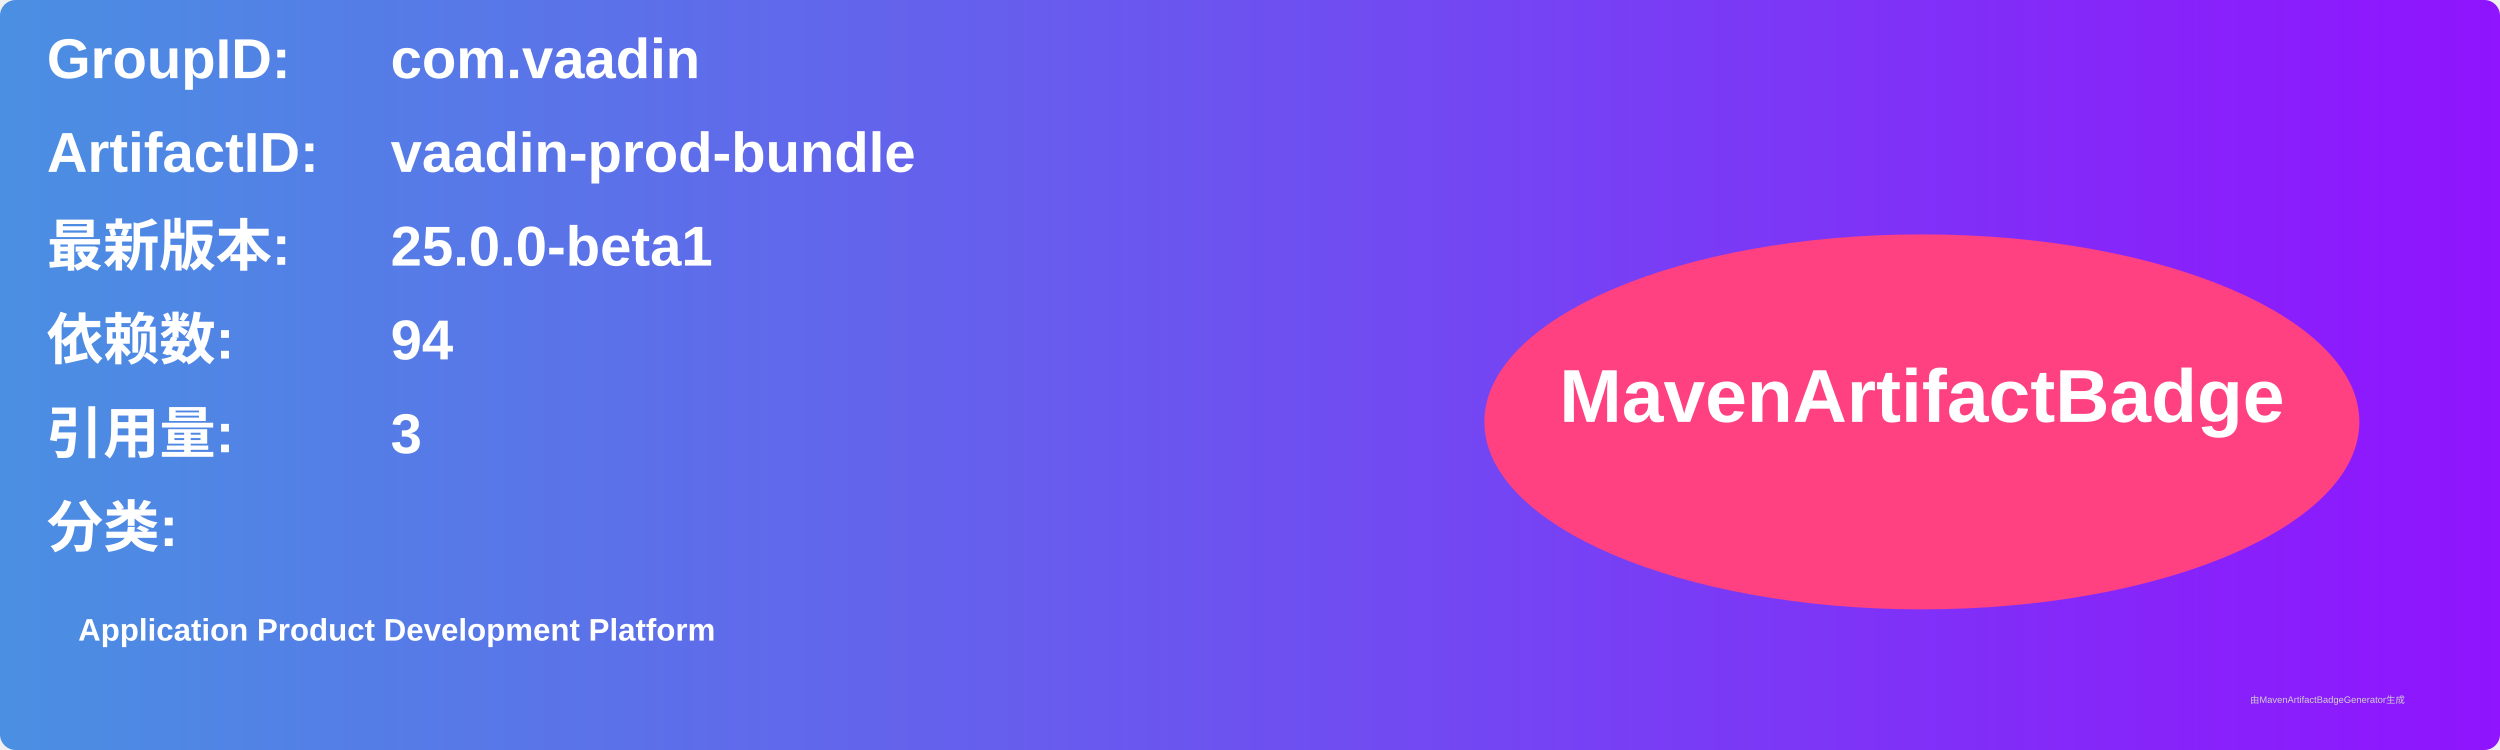
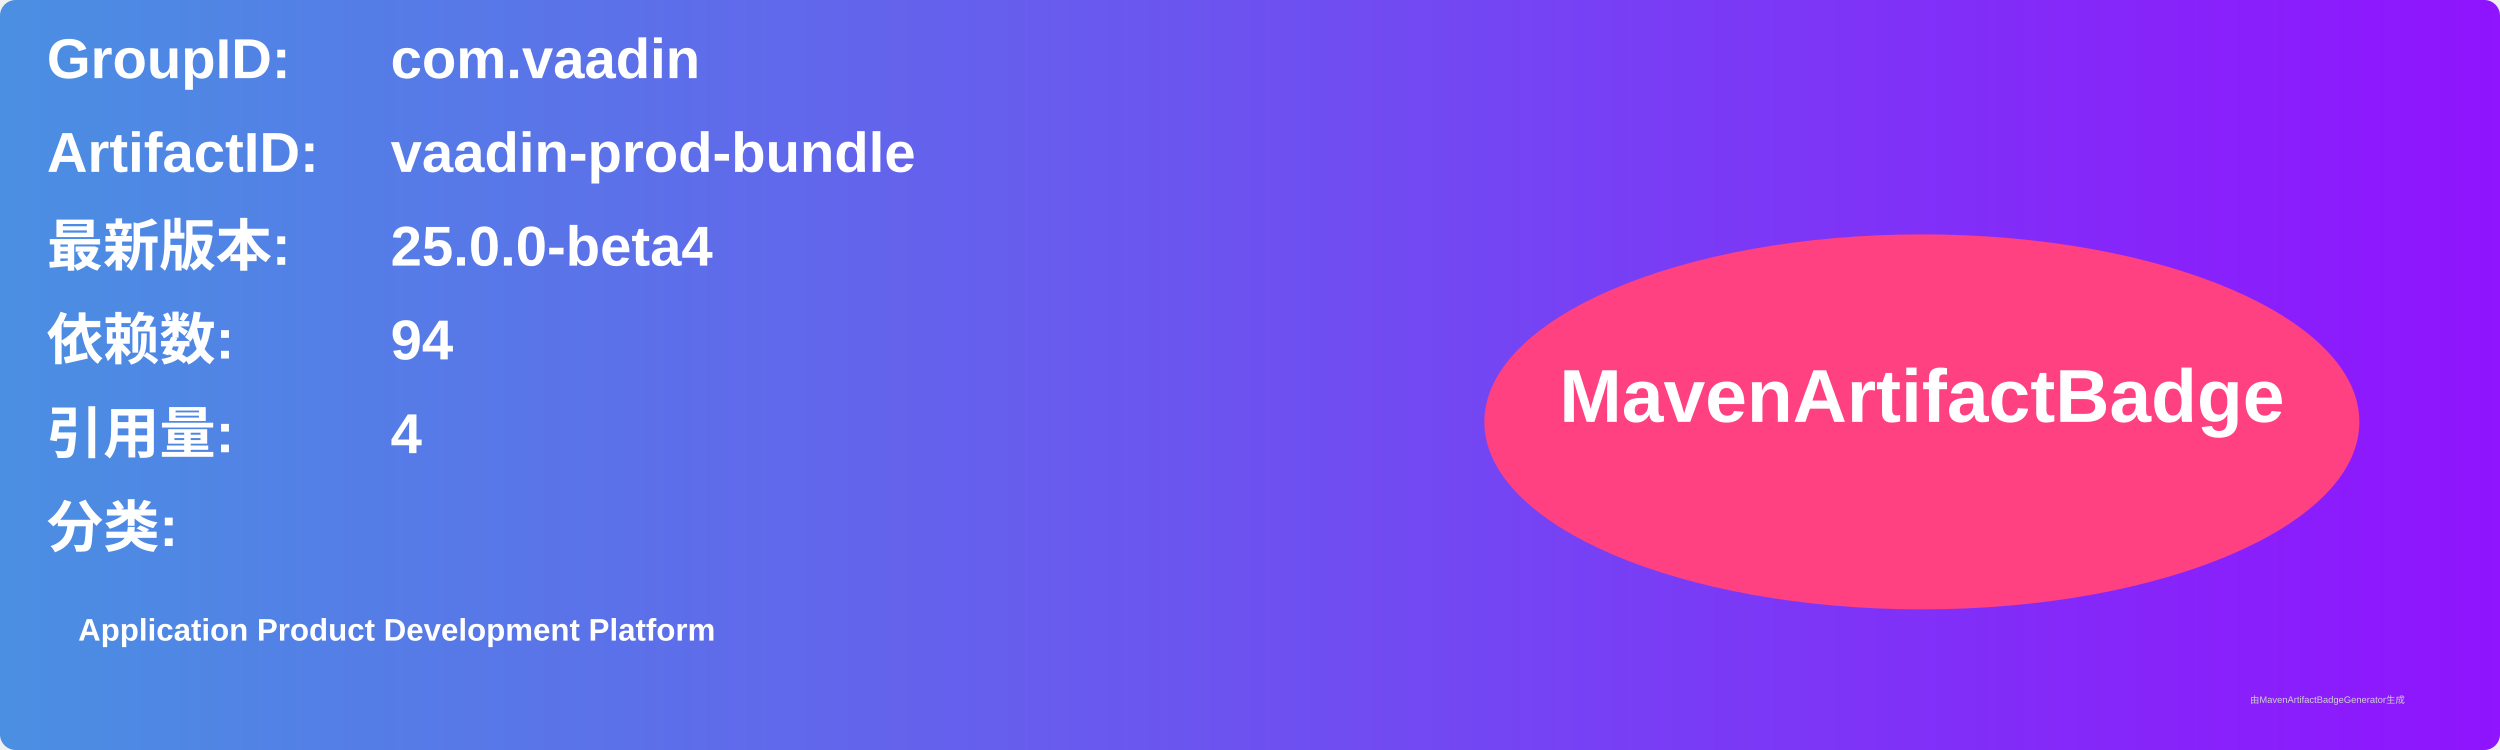
<svg xmlns="http://www.w3.org/2000/svg" width="800" height="240" viewBox="0 0 800 240">
  <linearGradient id="grad" x1="0%" y1="0%" x2="100%" y2="0%">
    <stop offset="0%" stop-color="#4a90e2" />
    <stop offset="100%" stop-color="#9013fe" />
  </linearGradient>
  <rect width="100%" height="100%" rx="5" ry="5" fill="url(#grad)" />
  <g transform="translate(15, 15)">
    <text x="0" y="10" font-family="Arial" font-size="18" fill="white" font-weight="bold" width="260">GroupID:</text>
    <text x="110" y="10" font-family="Arial" font-size="18" fill="white" font-weight="bold" width="460">com.vaadin</text>
    <text x="0" y="40" font-family="Arial" font-size="18" fill="white" font-weight="bold" width="260">ArtifactID:</text>
    <text x="110" y="40" font-family="Arial" font-size="18" fill="white" font-weight="bold" width="460">vaadin-prod-bundle</text>
    <text x="0" y="70" font-family="Arial" font-size="18" fill="white" font-weight="bold">最新版本:</text>
    <text x="110" y="70" font-family="Arial" font-size="18" fill="white" font-weight="bold">
-       <tspan font-weight="bold">25.0.0-beta1</tspan>
+       <tspan font-weight="bold">25.0.0-beta4</tspan>
    </text>
    <text x="0" y="100" font-family="Arial" font-size="18" fill="white" font-weight="bold">依赖数: </text>
    <text x="110" y="100" font-family="Arial" font-size="18" fill="white">
      <tspan font-weight="bold">94</tspan>
    </text>
    <text x="0" y="130" font-family="Arial" font-size="18" fill="white" font-weight="bold">引用量: </text>
    <text x="110" y="130" font-family="Arial" font-size="18" fill="white">
-       <tspan font-weight="bold">3</tspan>
+       <tspan font-weight="bold">4</tspan>
    </text>
    <text x="0" y="160" font-family="Arial" font-size="18" fill="white" font-weight="bold">分类:</text>
    <text x="10" y="190" font-family="Arial" font-size="10" fill="white">
      <tspan font-weight="bold">Application Product Development Platform</tspan>
    </text>
    <ellipse cx="600" cy="120" rx="140" ry="60" fill="#ff4081" />
    <text x="600" y="120" text-anchor="middle" font-family="Arial" font-size="24" fill="white" font-weight="bold">MavenArtifactBadge</text>
  </g>
  <text x="720" y="225" font-family="Arial" font-size="3" fill="#d0d0d0">由MavenArtifactBadgeGenerator生成</text>
</svg>
